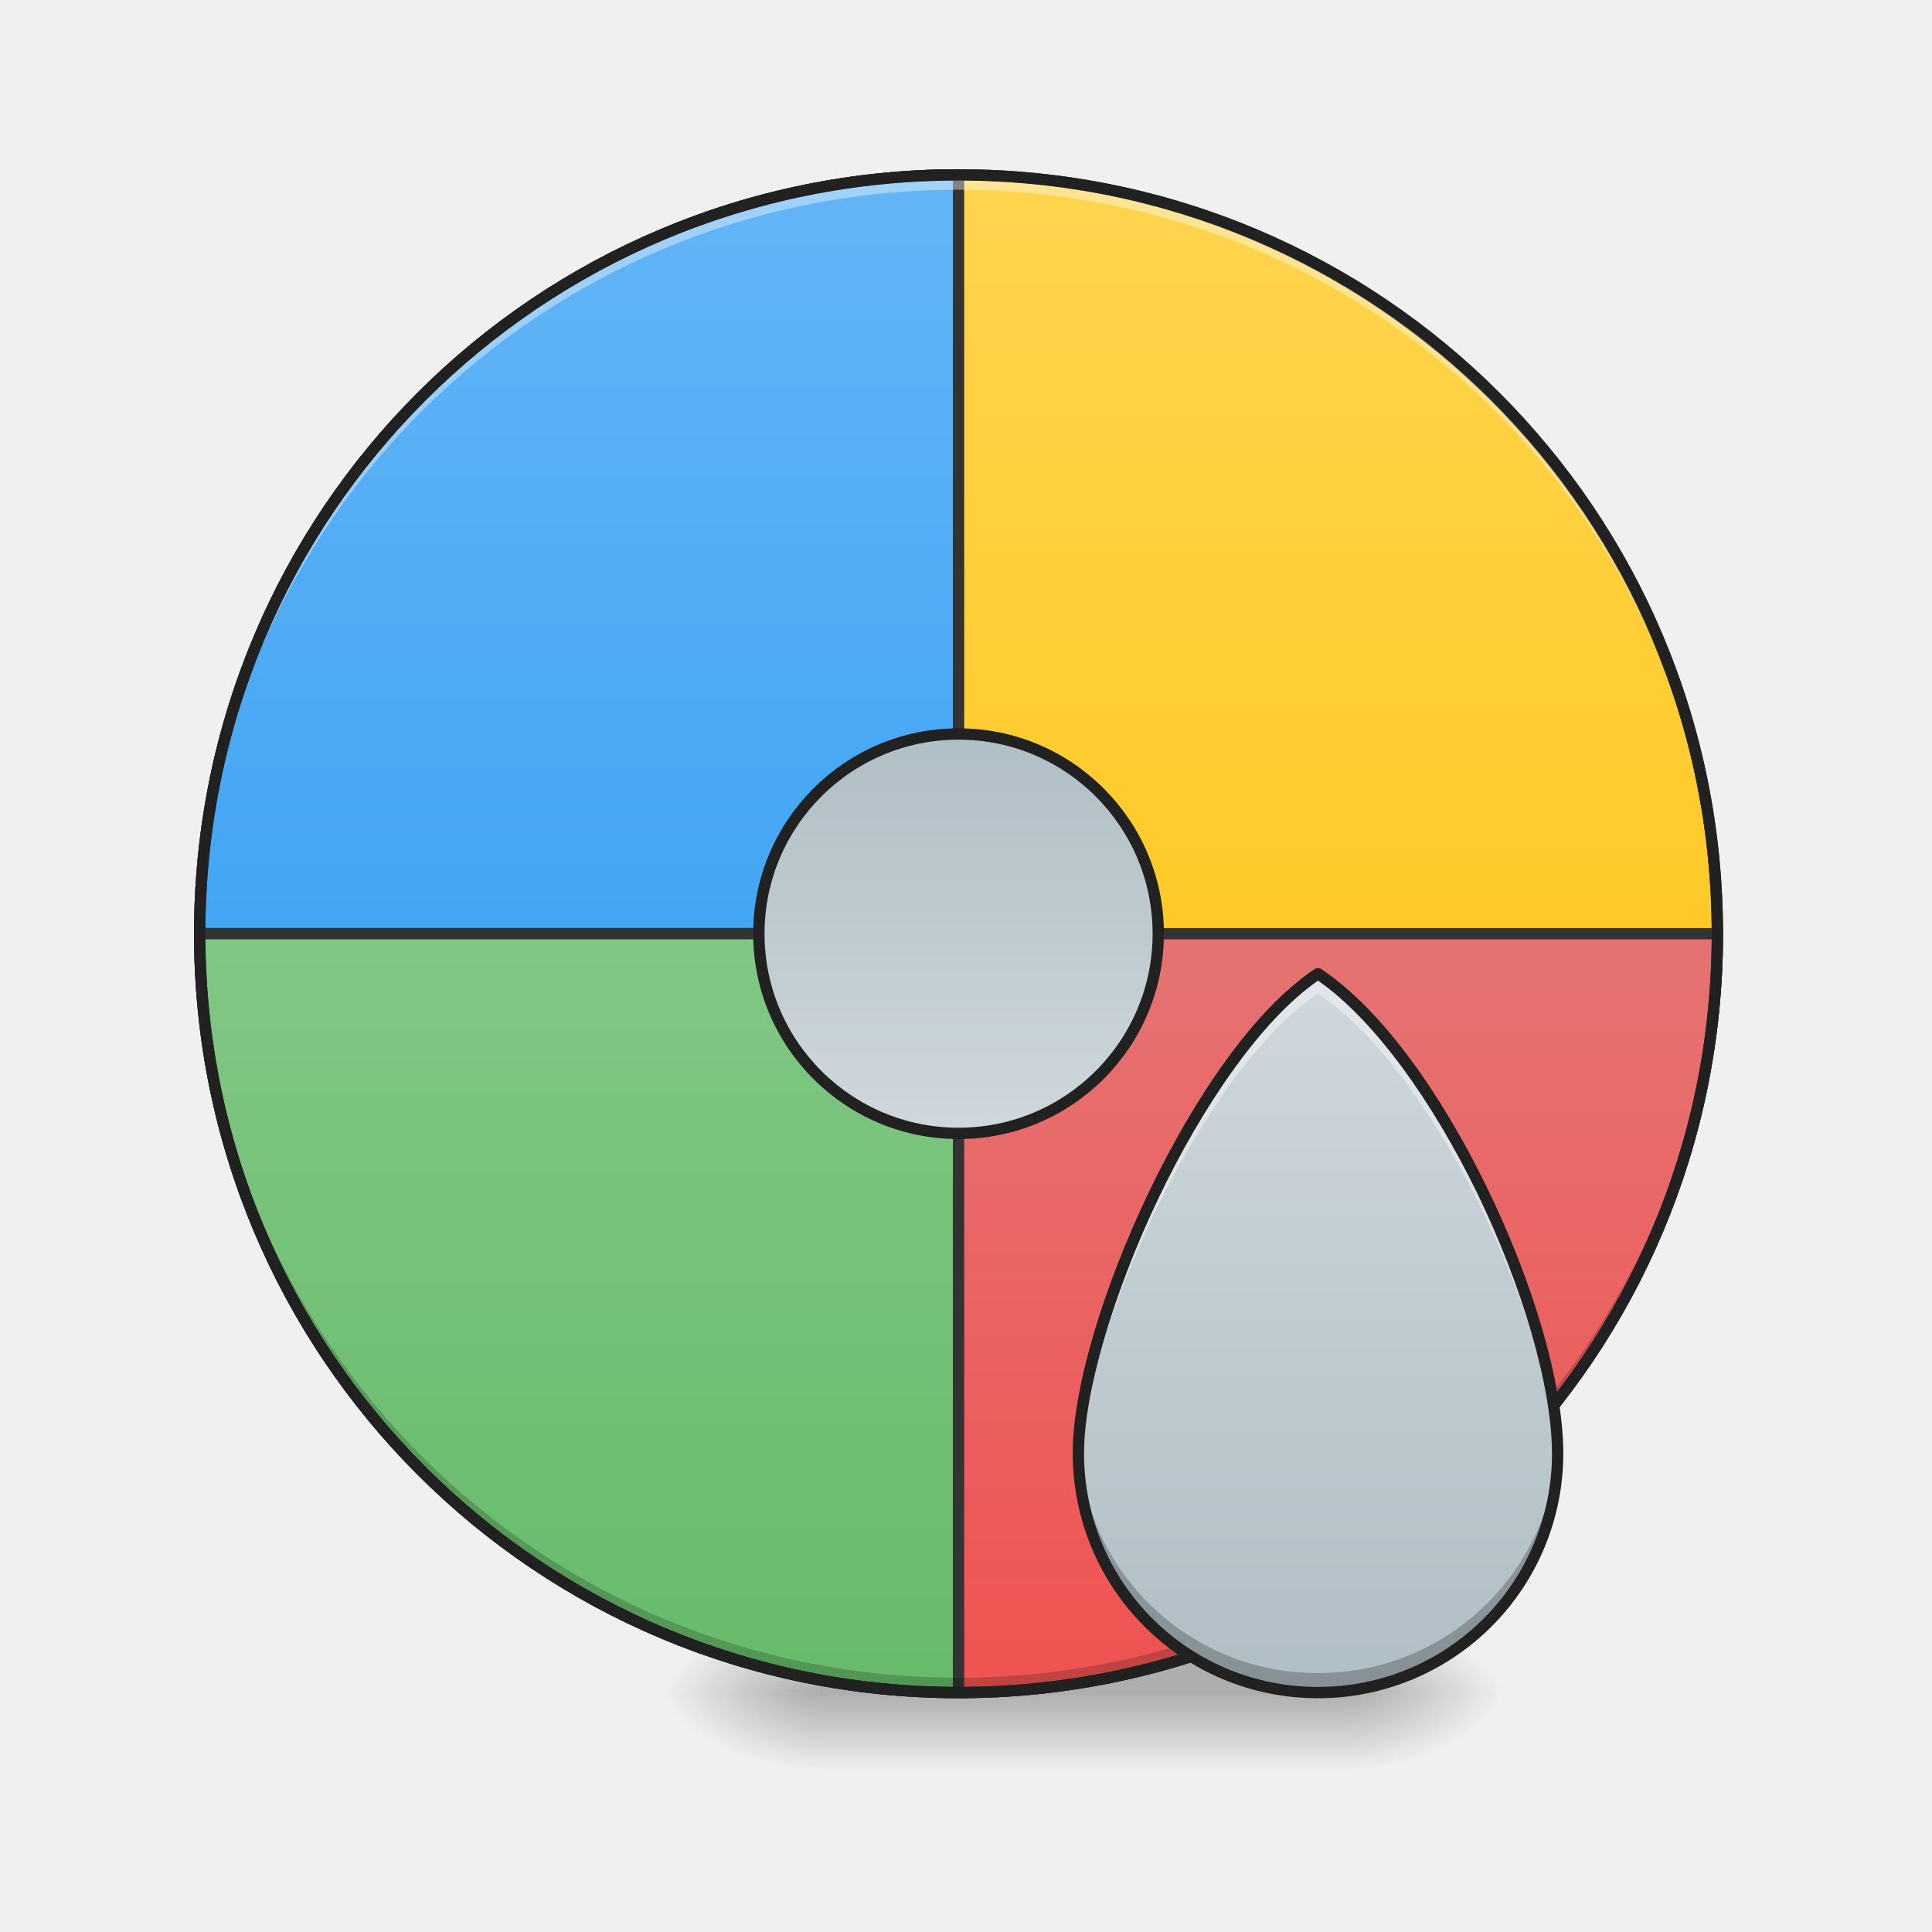
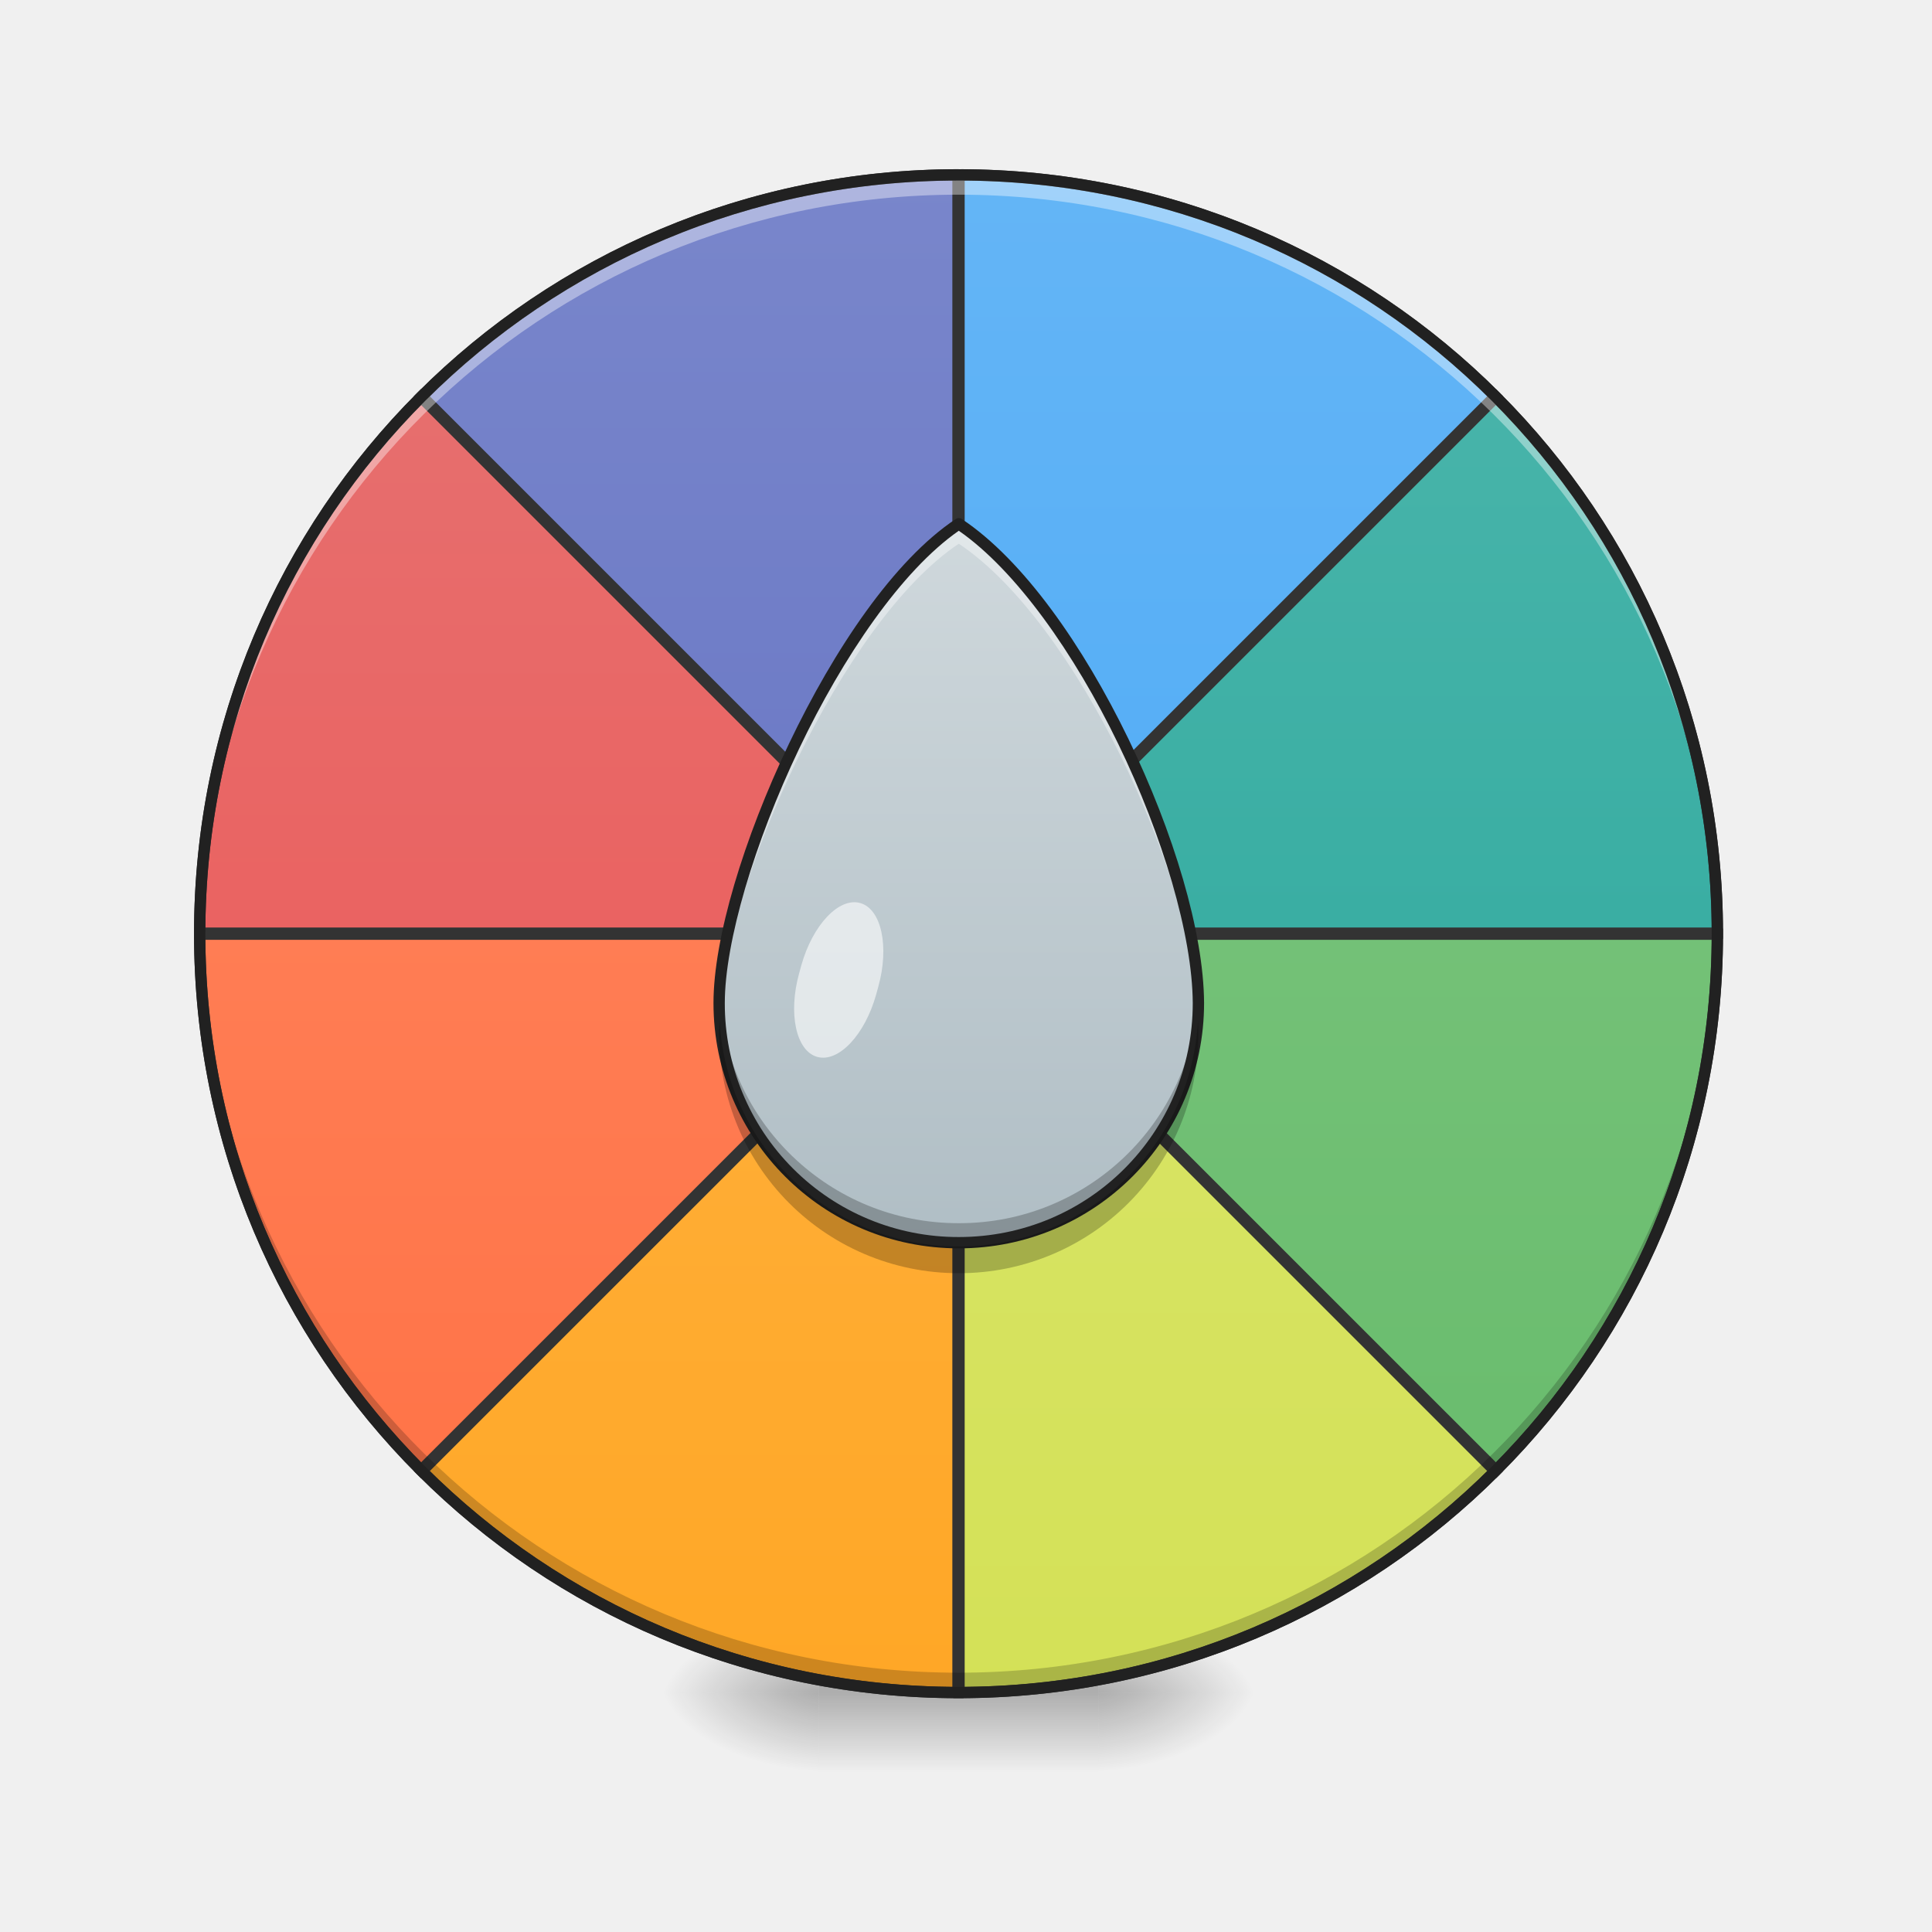
<svg xmlns="http://www.w3.org/2000/svg" width="128pt" height="128pt" viewBox="0 0 128 128">
  <defs>
-     <radialGradient id="a" gradientUnits="userSpaceOnUse" cx="450.909" cy="189.579" fx="450.909" fy="189.579" r="21.167" gradientTransform="matrix(0 -.31253 -.56255 0 194.63 254.381)">
+     <radialGradient id="a" gradientUnits="userSpaceOnUse" cx="450.909" cy="189.579" fx="450.909" fy="189.579" r="21.167" gradientTransform="matrix(0 -.31253 -.56255 0 178.093 254.381)">
      <stop offset="0" stop-opacity=".314" />
      <stop offset=".222" stop-opacity=".275" />
      <stop offset="1" stop-opacity="0" />
    </radialGradient>
    <radialGradient id="b" gradientUnits="userSpaceOnUse" cx="450.909" cy="189.579" fx="450.909" fy="189.579" r="21.167" gradientTransform="matrix(0 .31253 .56255 0 -51.08 -30.11)">
      <stop offset="0" stop-opacity=".314" />
      <stop offset=".222" stop-opacity=".275" />
      <stop offset="1" stop-opacity="0" />
    </radialGradient>
    <radialGradient id="c" gradientUnits="userSpaceOnUse" cx="450.909" cy="189.579" fx="450.909" fy="189.579" r="21.167" gradientTransform="matrix(0 -.31253 .56255 0 -51.08 254.381)">
      <stop offset="0" stop-opacity=".314" />
      <stop offset=".222" stop-opacity=".275" />
      <stop offset="1" stop-opacity="0" />
    </radialGradient>
-     <radialGradient id="d" gradientUnits="userSpaceOnUse" cx="450.909" cy="189.579" fx="450.909" fy="189.579" r="21.167" gradientTransform="matrix(0 .31253 -.56255 0 194.63 -30.11)">
+     <radialGradient id="d" gradientUnits="userSpaceOnUse" cx="450.909" cy="189.579" fx="450.909" fy="189.579" r="21.167" gradientTransform="matrix(0 .31253 -.56255 0 178.093 -30.11)">
      <stop offset="0" stop-opacity=".314" />
      <stop offset=".222" stop-opacity=".275" />
      <stop offset="1" stop-opacity="0" />
    </radialGradient>
    <linearGradient id="e" gradientUnits="userSpaceOnUse" x1="255.323" y1="233.5" x2="255.323" y2="254.667" gradientTransform="matrix(.05344 0 0 .25002 49.862 53.755)">
      <stop offset="0" stop-opacity=".275" />
      <stop offset="1" stop-opacity="0" />
    </linearGradient>
-     <linearGradient id="f" gradientUnits="userSpaceOnUse" x1="254" y1="-168.667" x2="254" y2="32.417">
-       <stop offset="0" stop-color="#ffd54f" />
-       <stop offset="1" stop-color="#ffca28" />
+     <linearGradient id="f" gradientUnits="userSpaceOnUse" x1="254" y1="-168.667" x2="254" y2="233.5" gradientTransform="matrix(3.77953 0 0 3.77953 0 812.598)">
+       <stop offset="0" stop-color="#7986cb" />
+       <stop offset="1" stop-color="#5c6bc0" />
    </linearGradient>
-     <linearGradient id="g" gradientUnits="userSpaceOnUse" x1="254" y1="-168.667" x2="254" y2="32.417" gradientTransform="matrix(3.77953 0 0 3.77953 0 812.598)">
+     <linearGradient id="g" gradientUnits="userSpaceOnUse" x1="264.583" y1="-168.667" x2="264.583" y2="233.5" gradientTransform="matrix(3.77953 0 0 3.77953 0 812.598)">
      <stop offset="0" stop-color="#64b5f6" />
      <stop offset="1" stop-color="#42a5f5" />
    </linearGradient>
-     <linearGradient id="h" gradientUnits="userSpaceOnUse" x1="254" y1="-168.667" x2="254" y2="32.416" gradientTransform="matrix(1 0 0 -1 0 64.833)">
-       <stop offset="0" stop-color="#66bb6a" />
-       <stop offset="1" stop-color="#81c784" />
+     <linearGradient id="h" gradientUnits="userSpaceOnUse" x1="254" y1="-168.667" x2="254" y2="233.5" gradientTransform="matrix(3.77953 0 0 3.77953 0 812.598)">
+       <stop offset="0" stop-color="#e57373" />
+       <stop offset="1" stop-color="#ef5350" />
    </linearGradient>
-     <linearGradient id="i" gradientUnits="userSpaceOnUse" x1="254" y1="-168.667" x2="254" y2="32.416" gradientTransform="rotate(180 254 32.417)">
-       <stop offset="0" stop-color="#ef5350" />
-       <stop offset="1" stop-color="#e57373" />
+     <linearGradient id="i" gradientUnits="userSpaceOnUse" x1="254" y1="-168.667" x2="254" y2="233.5" gradientTransform="matrix(3.77953 0 0 3.77953 0 812.598)">
+       <stop offset="0" stop-color="#4db6ac" />
+       <stop offset="1" stop-color="#26a69a" />
    </linearGradient>
-     <linearGradient id="j" gradientUnits="userSpaceOnUse" x1="1320" y1="1695.118" x2="1320" y2="975.118" gradientTransform="scale(.06615)">
-       <stop offset="0" stop-color="#b0bec5" />
-       <stop offset="1" stop-color="#cfd8dc" />
+     <linearGradient id="j" gradientUnits="userSpaceOnUse" x1="254" y1="-168.667" x2="254" y2="233.5" gradientTransform="matrix(3.77953 0 0 3.77953 0 812.598)">
+       <stop offset="0" stop-color="#ff8a65" />
+       <stop offset="1" stop-color="#ff7043" />
    </linearGradient>
-     <linearGradient id="k" gradientUnits="userSpaceOnUse" x1="243.417" y1="-20.5" x2="243.417" y2="85.333">
+     <linearGradient id="k" gradientUnits="userSpaceOnUse" x1="254" y1="-168.667" x2="254" y2="233.5" gradientTransform="matrix(3.77953 0 0 3.77953 0 812.598)">
+       <stop offset="0" stop-color="#81c784" />
+       <stop offset="1" stop-color="#66bb6a" />
+     </linearGradient>
+     <linearGradient id="l" gradientUnits="userSpaceOnUse" x1="254" y1="-168.667" x2="254" y2="233.5" gradientTransform="matrix(3.77953 0 0 3.77953 0 812.598)">
+       <stop offset="0" stop-color="#ffb74d" />
+       <stop offset="1" stop-color="#ffa726" />
+     </linearGradient>
+     <linearGradient id="m" gradientUnits="userSpaceOnUse" x1="254" y1="-168.667" x2="254" y2="233.5" gradientTransform="matrix(3.77953 0 0 3.77953 0 812.598)">
+       <stop offset="0" stop-color="#dce775" />
+       <stop offset="1" stop-color="#d4e157" />
+     </linearGradient>
+     <linearGradient id="n" gradientUnits="userSpaceOnUse" x1="1320" y1="1695.118" x2="1320" y2="975.118" gradientTransform="translate(-23.799 -29.804) scale(.06615)">
      <stop offset="0" stop-color="#b0bec5" />
      <stop offset="1" stop-color="#cfd8dc" />
    </linearGradient>
  </defs>
-   <path d="M89.305 112.137H99.89v-5.293H89.305zm0 0" fill="url(#a)" />
+   <path d="M72.766 112.137h10.586v-5.293H72.766zm0 0" fill="url(#a)" />
  <path d="M54.246 112.137H43.66v5.293h10.586zm0 0" fill="url(#b)" />
  <path d="M54.246 112.137H43.66v-5.293h10.586zm0 0" fill="url(#c)" />
-   <path d="M89.305 112.137H99.89v5.293H89.305zm0 0" fill="url(#d)" />
-   <path d="M54.246 109.488h35.059v7.942H54.246zm0 0" fill="url(#e)" />
-   <path d="M254.007-168.66c111.052 0 201.075 90.022 201.075 201.074s-90.023 201.09-201.075 201.09c-111.068 0-201.09-90.038-201.09-201.09s90.022-201.075 201.09-201.075zm0 0" transform="matrix(.25002 0 0 .25002 0 53.755)" fill="url(#f)" stroke-width="3" stroke-linecap="round" stroke="#333" />
-   <path d="M960.026 175.14c-421.081 0-760.025 338.945-760.025 759.968h760.025zm0 0" transform="scale(.06615)" fill="url(#g)" stroke-width="11.339" stroke-linecap="round" stroke="#333" />
-   <path d="M254.007 233.504c-111.411 0-201.09-89.695-201.09-201.09h201.09zm0 0" transform="matrix(.25002 0 0 .25002 0 53.755)" fill="url(#h)" stroke-width="3" stroke-linecap="round" stroke="#333" />
-   <path d="M254.007 233.504c111.396 0 201.075-89.695 201.075-201.09H254.007zm0 0" transform="matrix(.25002 0 0 .25002 0 53.755)" fill="url(#i)" stroke-width="3" stroke-linecap="round" stroke="#333" />
-   <path d="M63.508 112.137c-27.856 0-50.278-22.426-50.278-50.278 0-.164 0-.328.004-.492.262 27.625 22.582 49.785 50.274 49.785 27.687 0 50.008-22.16 50.27-49.785.003.164.003.328.003.492 0 27.852-22.422 50.278-50.273 50.278zm0 0" fill-opacity=".196" />
-   <path d="M63.508 11.586c-27.856 0-50.278 22.422-50.278 50.273 0 .164 0 .328.004.493.262-27.625 22.582-49.782 50.274-49.782 27.687 0 50.008 22.157 50.27 49.782.003-.164.003-.329.003-.493 0-27.851-22.422-50.273-50.273-50.273zm0 0" fill="#fff" fill-opacity=".392" />
+   <path d="M72.766 112.137h10.586v5.293H72.766zm0 0" fill="url(#d)" />
+   <path d="M54.246 109.488h18.52v7.942h-18.52zm0 0" fill="url(#e)" />
+   <path d="M959.495 175.14c-210.157.119-399.824 84.678-537.055 221.732l537.055 537.055zm0 0" transform="scale(.06615)" fill="url(#f)" stroke-width="11.339" stroke-linecap="round" stroke="#333" />
+   <path d="M960.499 175.14v758.787l537.055-537.055c-137.231-137.054-326.898-221.613-537.055-221.731zm0 0" transform="scale(.06615)" fill="url(#g)" stroke-width="11.339" stroke-linecap="round" stroke="#333" />
+   <path d="M421.731 397.58C284.678 534.811 200.12 724.478 200.001 934.635h758.785zm0 0" transform="scale(.06615)" fill="url(#h)" stroke-width="11.339" stroke-linecap="round" stroke="#333" />
+   <path d="M1498.263 397.58L961.207 934.635h758.786c-.118-210.157-84.677-399.824-221.73-537.055zm0 0" transform="scale(.06615)" fill="url(#i)" stroke-width="11.339" stroke-linecap="round" stroke="#333" />
+   <path d="M200 935.639c.119 210.098 84.678 399.765 221.731 536.996l537.055-536.996zm0 0" transform="scale(.06615)" fill="url(#j)" stroke-width="11.339" stroke-linecap="round" stroke="#333" />
+   <path d="M961.207 935.639l537.056 536.996c137.053-137.231 221.612-326.898 221.73-536.996zm0 0" transform="scale(.06615)" fill="url(#k)" stroke-width="11.339" stroke-linecap="round" stroke="#333" />
+   <path d="M959.495 936.348L422.44 1473.344c137.29 137.053 326.898 221.612 537.055 221.79zm0 0" transform="scale(.06615)" fill="url(#l)" stroke-width="11.339" stroke-linecap="round" stroke="#333" />
+   <path d="M960.499 936.348v758.785c210.157-.177 399.824-84.736 537.055-221.79zm0 0" transform="scale(.06615)" fill="url(#m)" stroke-width="11.339" stroke-linecap="round" stroke="#333" />
+   <path d="M63.508 111.805c-27.856 0-50.278-22.422-50.278-50.274 0-.168 0-.332.004-.496.262 27.625 22.582 49.785 50.274 49.785 27.687 0 50.008-22.16 50.27-49.785.003.164.003.328.003.496 0 27.852-22.422 50.274-50.273 50.274zm0 0" fill-opacity=".196" />
+   <path d="M63.508 11.914c-27.856 0-50.278 22.426-50.278 50.277 0 .164 0 .329.004.493.262-27.625 22.582-49.786 50.274-49.786 27.687 0 50.008 22.16 50.27 49.786.003-.164.003-.329.003-.493 0-27.851-22.422-50.277-50.273-50.277zm0 0" fill="#fff" fill-opacity=".392" />
  <path d="M63.508 11.21c-28.055 0-50.653 22.595-50.653 50.65 0 28.054 22.598 50.652 50.653 50.652 28.05 0 50.648-22.598 50.648-50.653 0-28.054-22.597-50.648-50.648-50.648zm0 .75c27.648 0 49.898 22.247 49.898 49.9 0 27.652-22.25 49.902-49.898 49.902-27.653 0-49.903-22.25-49.903-49.903 0-27.652 22.25-49.898 49.903-49.898zm0 0" fill="#212121" />
-   <path d="M87.32 64.508c-7.937 5.289-15.875 23.422-15.875 31.75a15.84 15.84 0 0 0 15.875 15.879 15.844 15.844 0 0 0 15.88-15.88c-.048-9.195-7.942-26.46-15.88-31.75zm0 0" fill="url(#j)" />
-   <path d="M87.32 64.508c-7.937 5.289-15.875 23.422-15.875 31.75 0 .234.004.46.016.691.375-8.582 8.117-25.957 15.86-31.12 7.761 5.175 15.48 21.796 15.859 31.128.011-.23.02-.465.02-.7-.048-9.195-7.942-26.46-15.88-31.75zm0 0" fill="#fff" fill-opacity=".392" />
-   <path d="M71.46 95.64a15.84 15.84 0 0 0 15.86 16.496 15.844 15.844 0 0 0 15.88-15.878c-.005-.2-.009-.403-.016-.61a15.842 15.842 0 0 1-15.864 15.196A15.835 15.835 0 0 1 71.46 95.64zm0 0" fill-opacity=".235" />
-   <path d="M87.316 64.133a.338.338 0 0 0-.203.062c-4.086 2.723-8.05 8.618-11.047 14.887-2.992 6.27-4.996 12.895-4.996 17.176 0 9 7.254 16.254 16.25 16.254a16.227 16.227 0 0 0 16.254-16.254c-.023-4.703-2.027-11.34-5.02-17.504-2.988-6.164-6.949-11.84-11.027-14.559a.343.343 0 0 0-.21-.062zm.004.836c3.793 2.633 7.66 8.133 10.563 14.113 2.953 6.09 4.918 12.688 4.941 17.18a15.463 15.463 0 0 1-15.504 15.5 15.46 15.46 0 0 1-15.5-15.504c0-4.043 1.965-10.653 4.922-16.852 2.91-6.09 6.793-11.804 10.578-14.437zm0 0" fill="#212121" />
-   <path d="M254.007-20.503c29.216 0 52.917 23.7 52.917 52.917 0 29.231-23.701 52.917-52.917 52.917-29.232 0-52.917-23.686-52.917-52.917 0-29.216 23.685-52.917 52.917-52.917zm0 0" transform="matrix(.25002 0 0 .25002 0 53.755)" fill="url(#k)" stroke-width="3" stroke-linecap="square" stroke-linejoin="round" stroke="#212121" />
+   <path d="M63.523 34.703c-7.941 5.293-15.878 23.422-15.878 31.75a15.844 15.844 0 0 0 15.878 15.879 15.843 15.843 0 0 0 15.875-15.879c-.046-9.195-7.937-26.457-15.875-31.75zm0 0" fill="url(#n)" />
+   <path d="M63.523 34.703c-7.941 5.293-15.878 23.422-15.878 31.75 0 .234.007.461.015.692.375-8.582 8.117-25.957 15.863-31.122C71.285 41.2 79 57.82 79.383 67.153c.008-.231.015-.466.015-.7-.046-9.195-7.937-26.457-15.875-31.75zm0 0" fill="#fff" fill-opacity=".392" />
+   <path d="M47.66 65.836a15.844 15.844 0 0 0 15.863 16.496 15.843 15.843 0 0 0 15.875-15.879c0-.2-.007-.402-.015-.61a15.839 15.839 0 0 1-15.86 15.196A15.841 15.841 0 0 1 47.66 65.836zm0 0" fill-opacity=".235" />
+   <path d="M63.516 34.328c-.07 0-.141.024-.203.063-4.086 2.722-8.051 8.617-11.043 14.886-2.997 6.27-5 12.895-5 17.176 0 9 7.253 16.254 16.253 16.254 8.997 0 16.25-7.254 16.25-16.254-.023-4.703-2.027-11.34-5.015-17.504-2.988-6.16-6.95-11.84-11.028-14.558a.347.347 0 0 0-.214-.063zm.007.836c3.793 2.633 7.66 8.133 10.559 14.113 2.953 6.09 4.918 12.688 4.941 17.18 0 8.594-6.906 15.5-15.5 15.5A15.46 15.46 0 0 1 48.02 66.453c0-4.043 1.964-10.652 4.925-16.851 2.907-6.09 6.79-11.805 10.578-14.438zm0 0" fill="#212121" />
+   <path d="M79.371 67.61a15.838 15.838 0 0 1-15.848 14.964 15.84 15.84 0 0 1-15.851-14.96 15.843 15.843 0 0 0 15.852 16.738A15.843 15.843 0 0 0 79.37 67.609zm0 0" fill-opacity=".235" />
+   <path d="M56.988 59.828c1.407.39 1.946 2.879 1.2 5.55l-.141.513c-.746 2.675-2.492 4.523-3.899 4.132-1.41-.39-1.945-2.878-1.199-5.554l.14-.508c.747-2.676 2.493-4.527 3.9-4.133zm0 0" fill="#fff" fill-opacity=".588" />
</svg>
